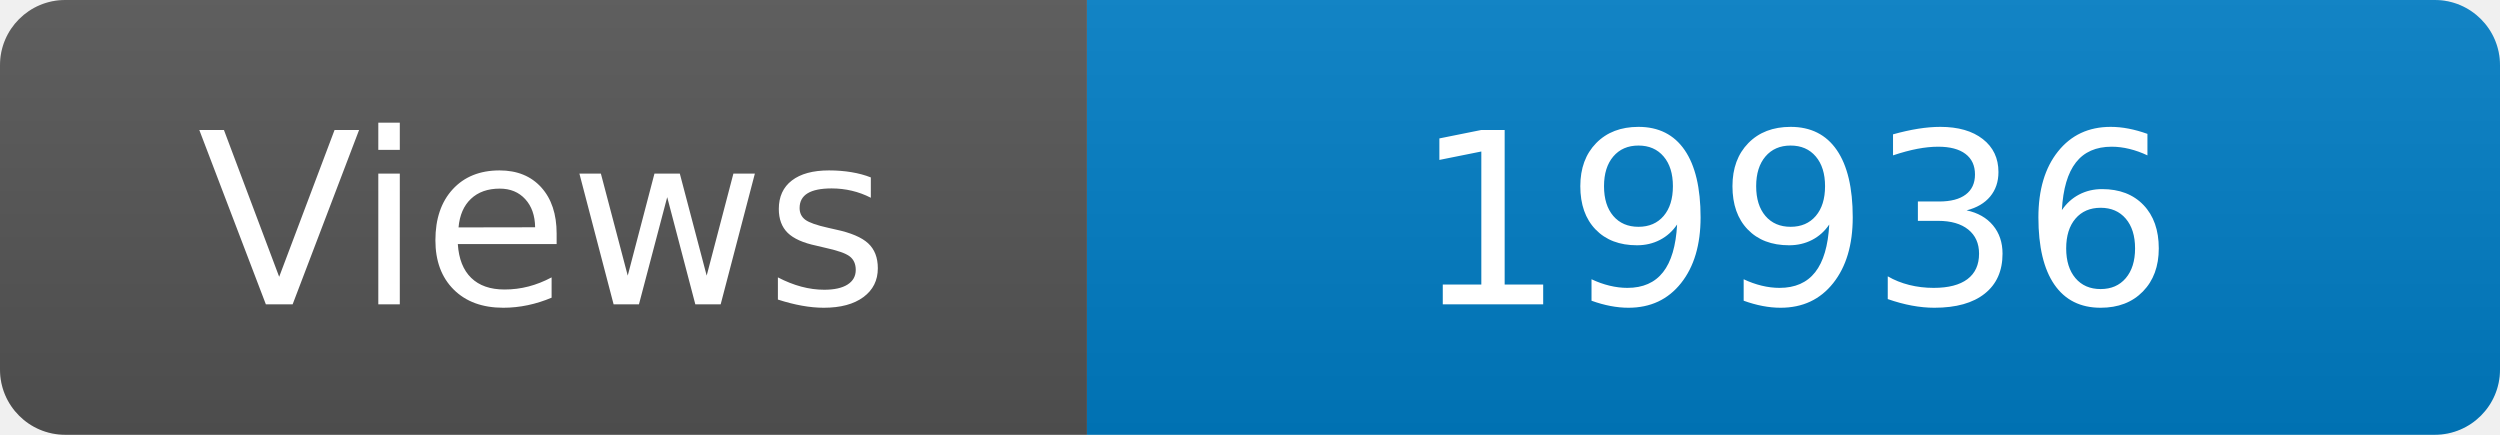
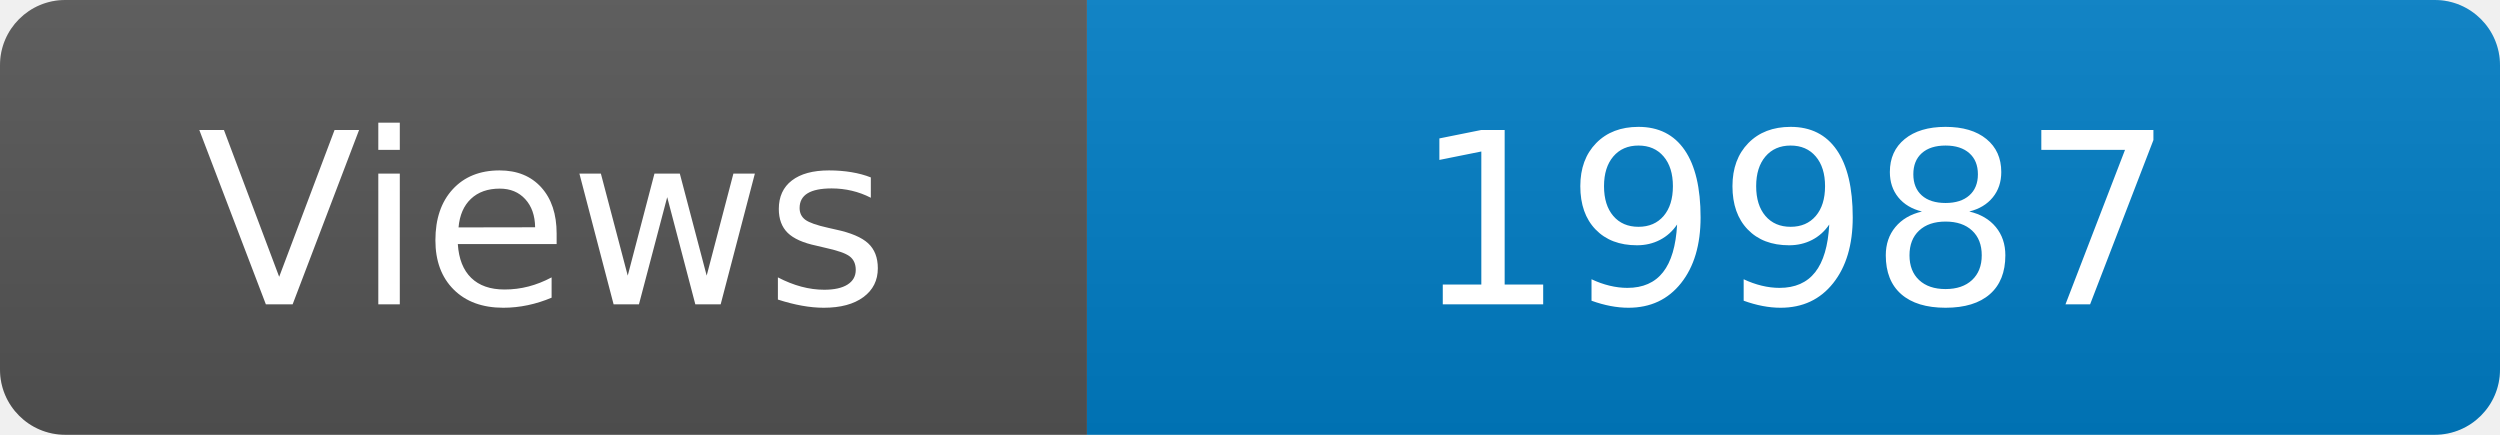
<svg xmlns="http://www.w3.org/2000/svg" width="115" height="20" role="img" aria-label="Maintained?: yes">
  <linearGradient id="s" x2="0" y2="100%">
    <stop offset="0" stop-color="#bbb" stop-opacity=".1" />
    <stop offset="1" stop-opacity=".1" />
  </linearGradient>
  <clipPath id="r">
    <rect width="115" height="20" rx="3" fill="#fff" />
  </clipPath>
  <g clip-path="url(#r)">
    <rect width="50" height="20" fill="#555" />
    <rect x="50" width="160" height="20" fill="#007ec6" />
    <rect width="115" height="20" fill="url(#s)" />
  </g>
  <g fill="#fff" text-anchor="middle" font-family="Verdana,Geneva,DejaVu Sans,sans-serif" font-size="110">
    <text x="250" y="140" transform="scale(.1)" fill="#fff">Views</text>
-     <text x="825" y="140" transform="scale(.1)" fill="#fff">19936</text>
+     <text x="825" y="140" transform="scale(.1)" fill="#fff">19987</text>
  </g>
</svg>
